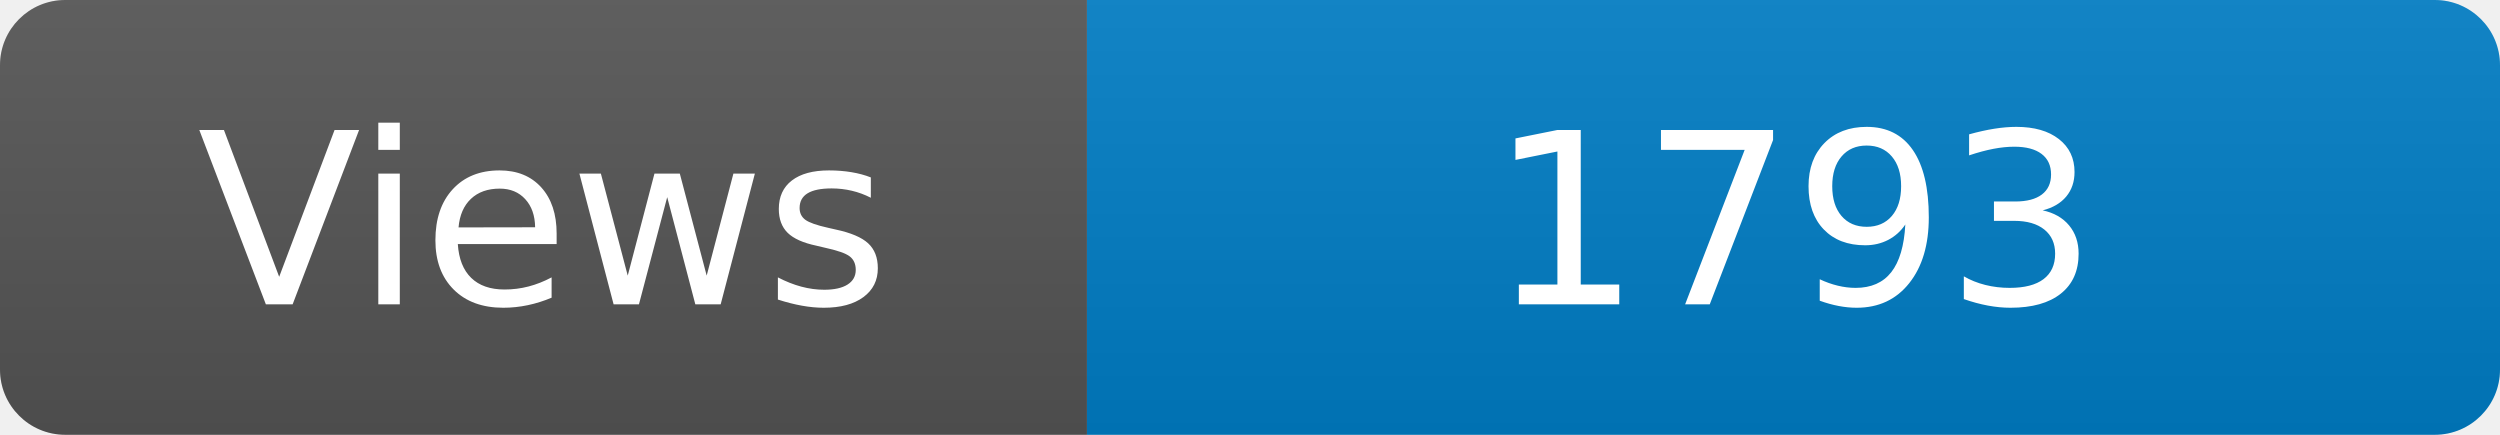
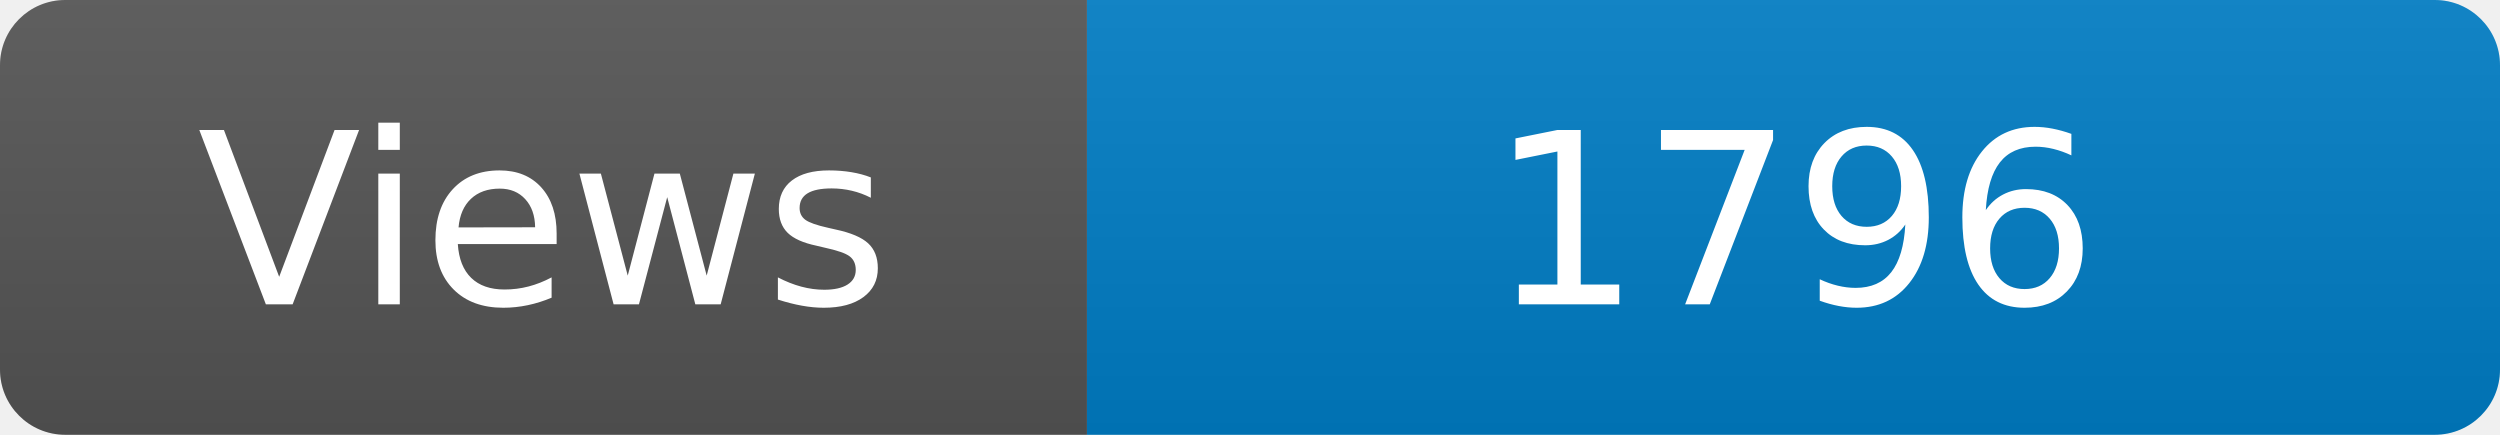
<svg xmlns="http://www.w3.org/2000/svg" width="115" height="20" role="img" aria-label="Maintained?: yes">
  <linearGradient id="s" x2="0" y2="100%">
    <stop offset="0" stop-color="#bbb" stop-opacity=".1" />
    <stop offset="1" stop-opacity=".1" />
  </linearGradient>
  <clipPath id="r">
    <rect width="115" height="20" rx="3" fill="#fff" />
  </clipPath>
  <g clip-path="url(#r)">
    <rect width="50" height="20" fill="#555" />
    <rect x="50" width="160" height="20" fill="#007ec6" />
    <rect width="115" height="20" fill="url(#s)" />
  </g>
  <g fill="#fff" text-anchor="middle" font-family="Verdana,Geneva,DejaVu Sans,sans-serif" font-size="110">
    <text x="250" y="140" transform="scale(.1)" fill="#fff">Views</text>
-     <text x="825" y="140" transform="scale(.1)" fill="#fff">1793</text>
+     <text x="825" y="140" transform="scale(.1)" fill="#fff">1796</text>
  </g>
</svg>
